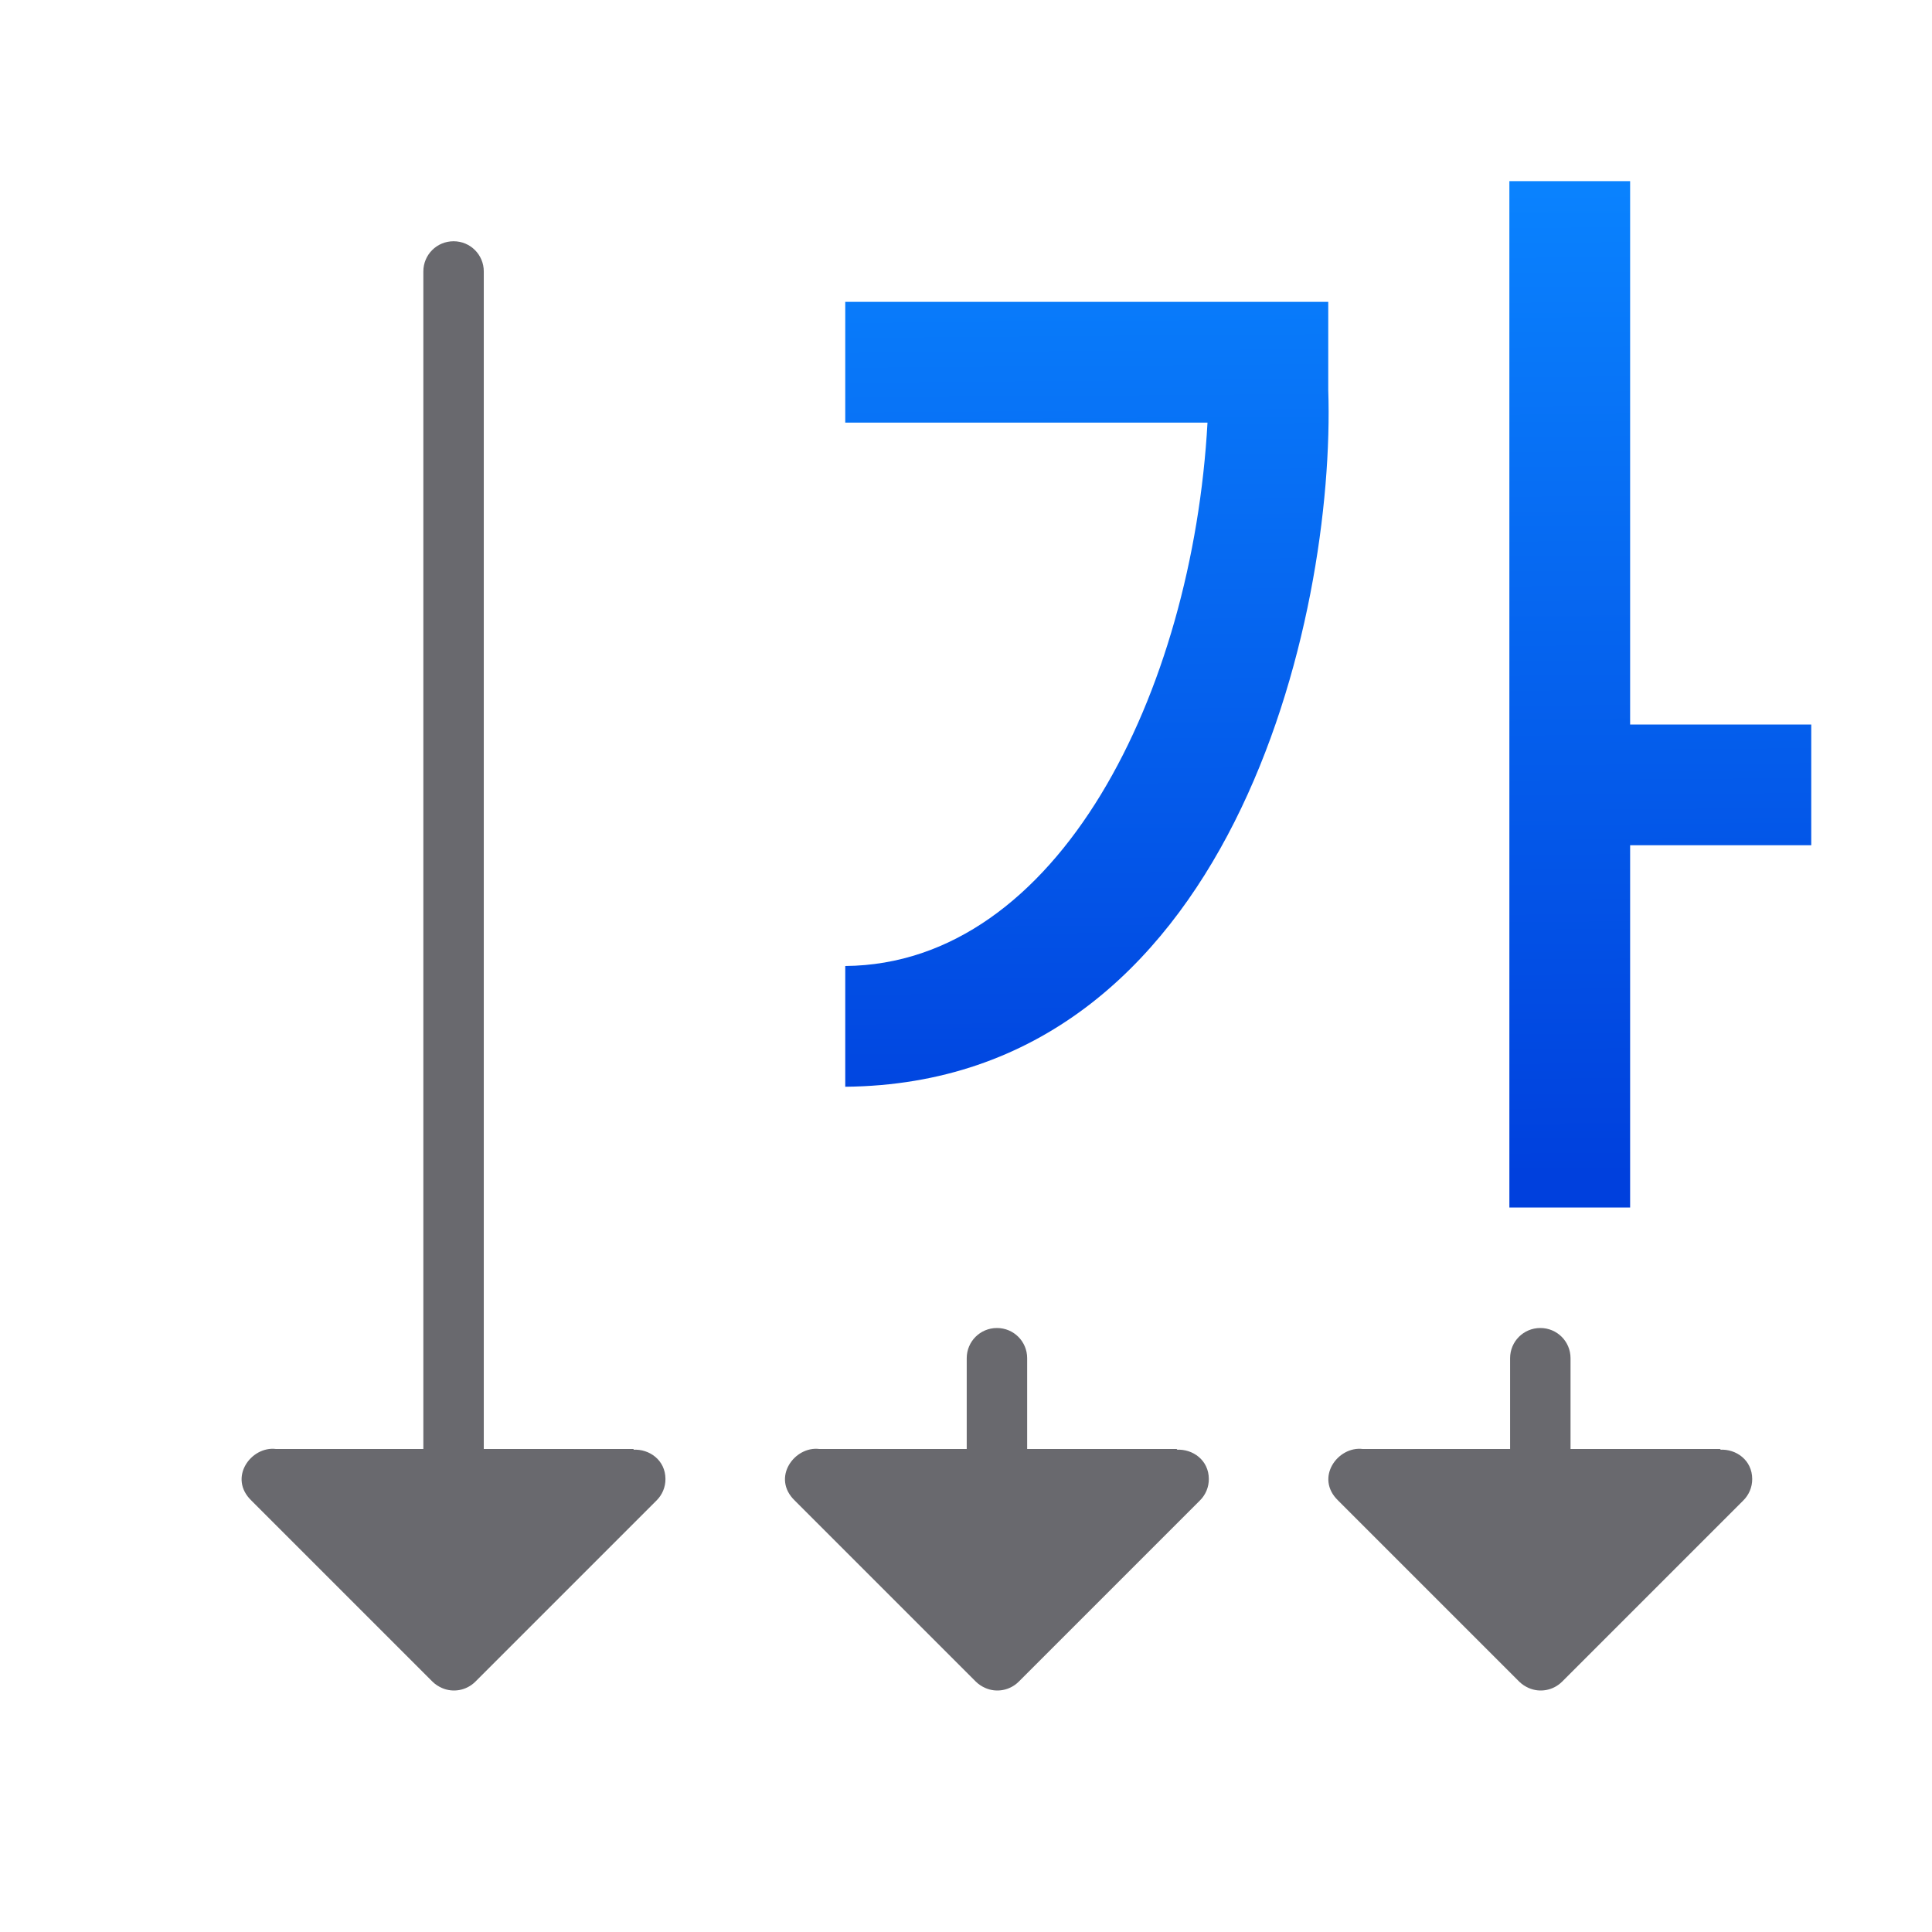
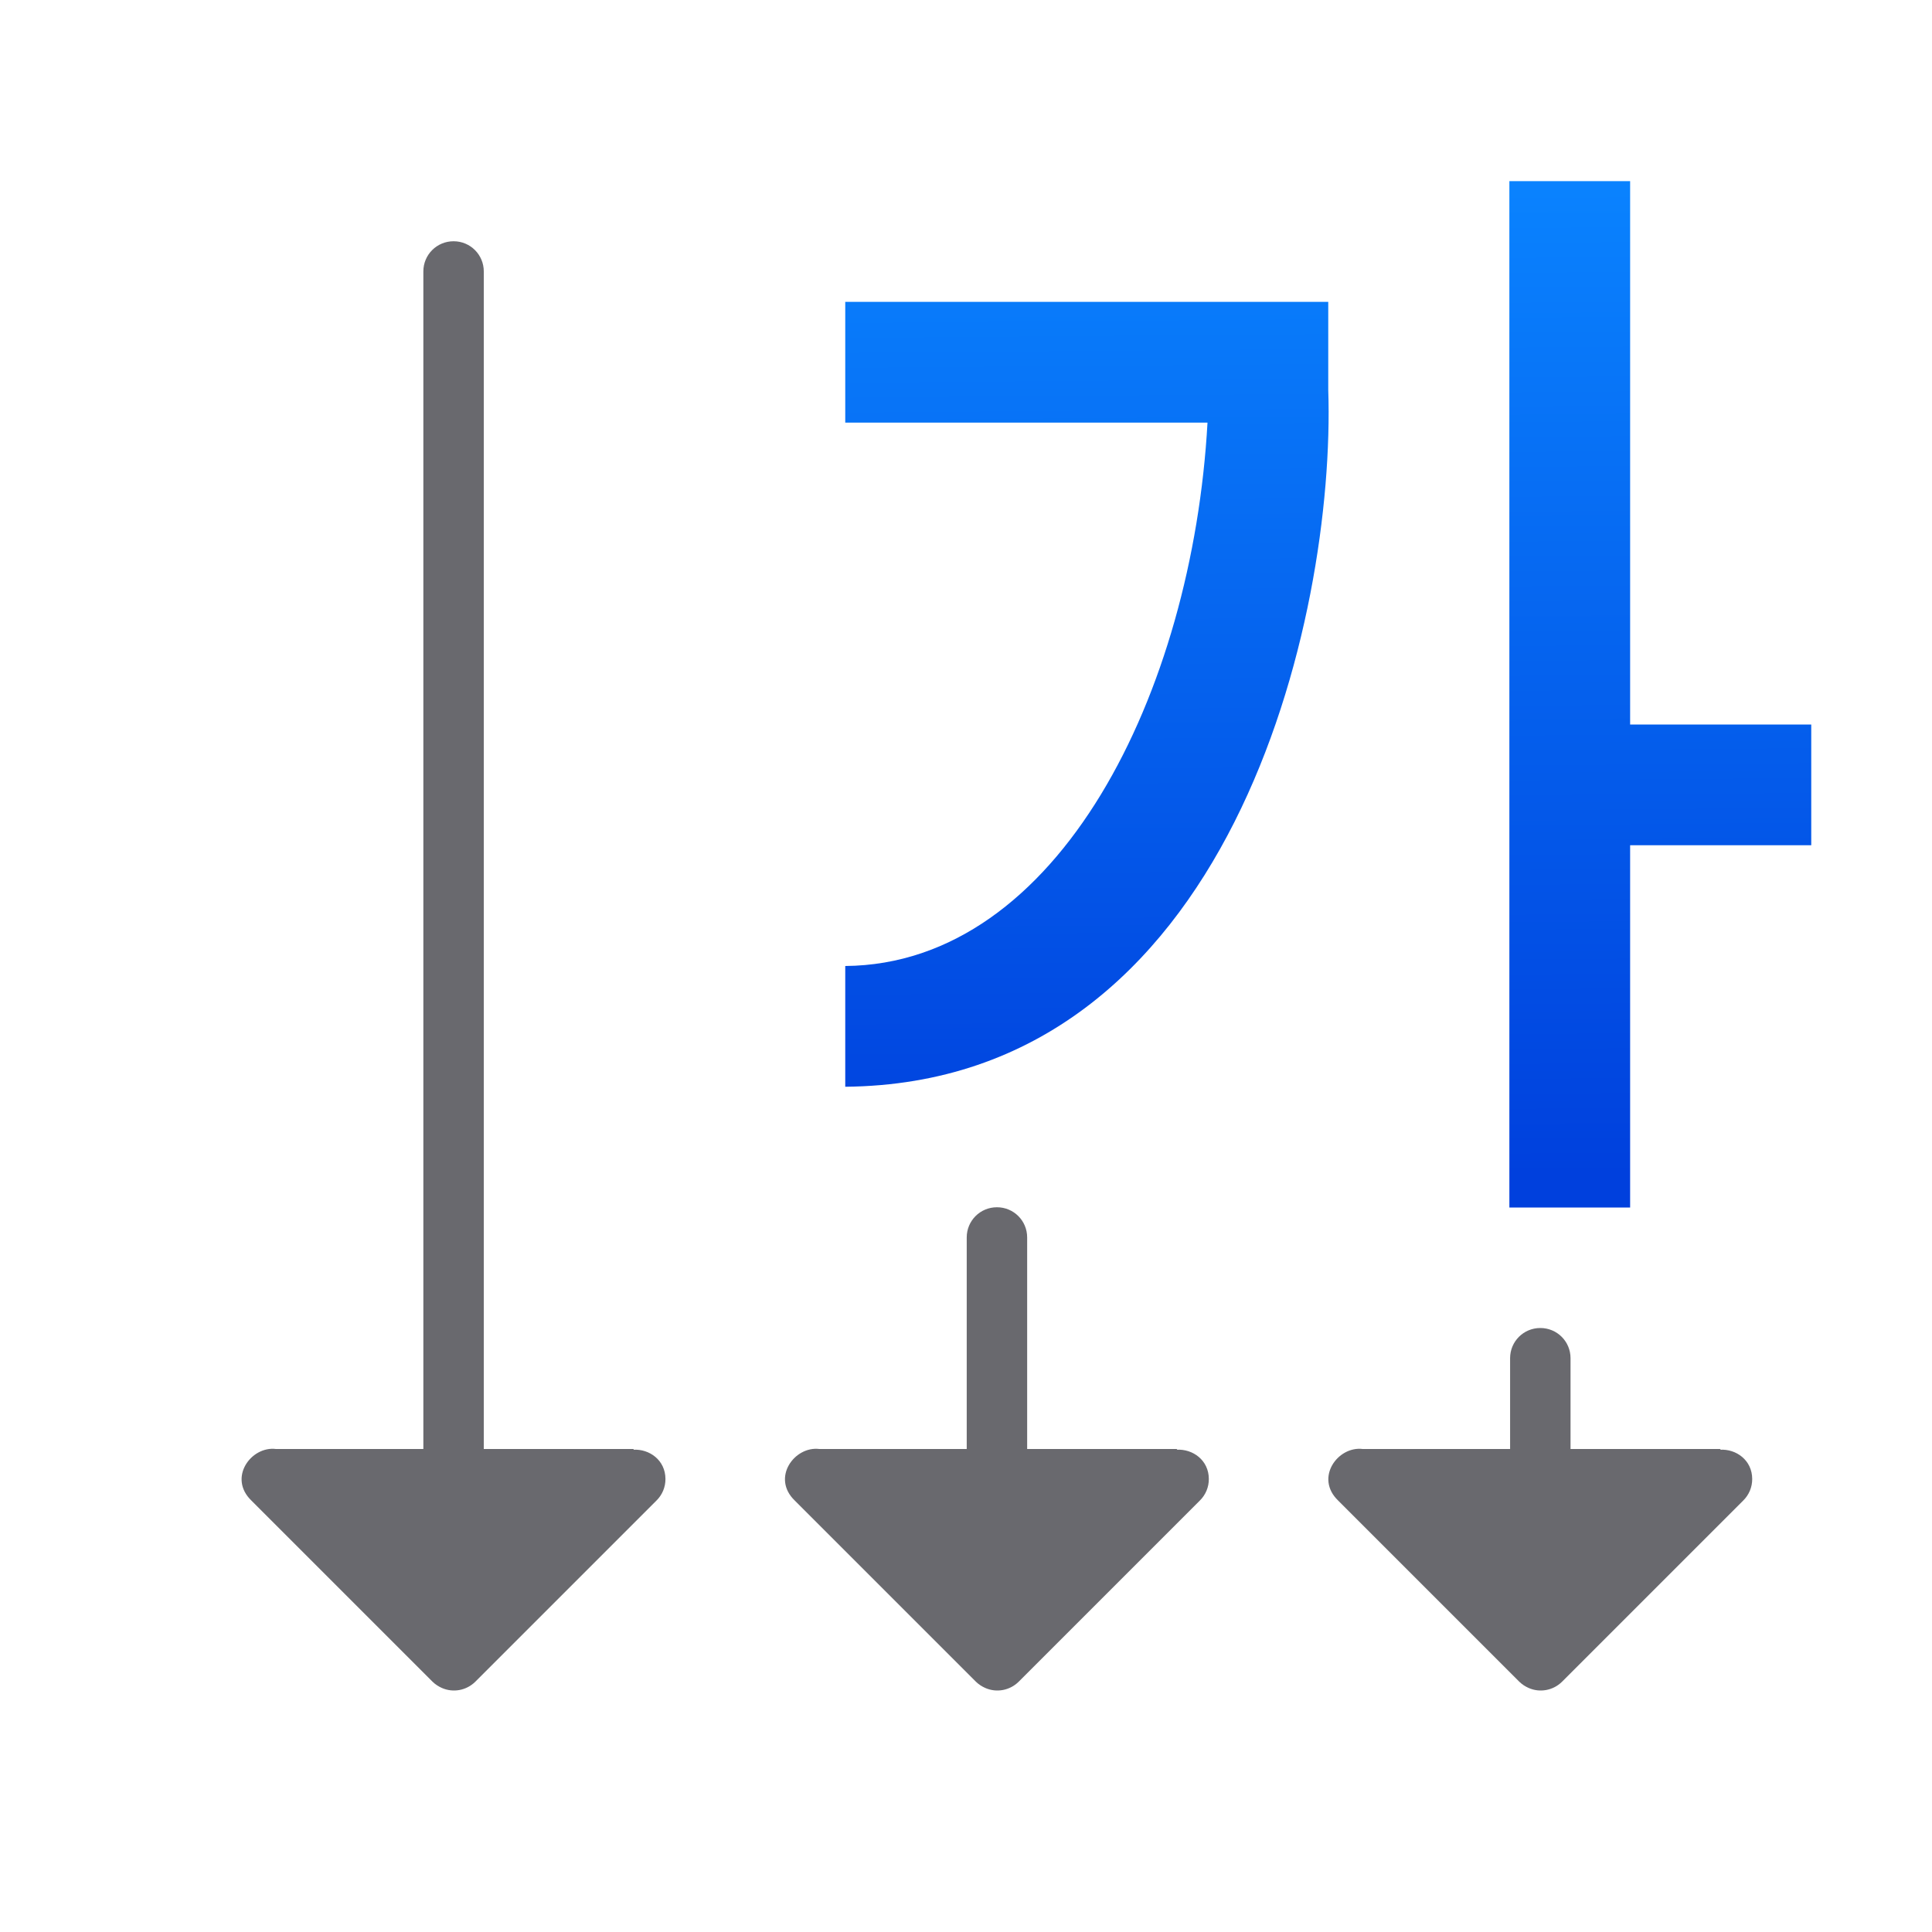
<svg xmlns="http://www.w3.org/2000/svg" viewBox="0 0 32 32">
  <linearGradient id="a" gradientUnits="userSpaceOnUse" x1="22.407" x2="22.271" y1="19.5" y2="2.686">
    <stop offset="0" stop-color="#0040dd" />
    <stop offset="1" stop-color="#0a84ff" />
  </linearGradient>
  <g fill="#69696e">
    <path d="m7.512 3.996c-.277 0-.5.223-.5.5v19.504h-2.441c-.412-.052-.799.478-.406.855l2.994 2.994.006.006c.044.043.096.077.152.102.188.084.408.043.555-.102l3-3c.097-.095.151-.224.15-.359-.001-.312-.267-.5-.533-.484l.012-.012h-2.488v-19.504c0-.277-.223-.5-.5-.5z" />
-     <path d="m16.512 21.996c-.277 0-.5.223-.5.5v1.504h-2.441c-.412-.052-.799.478-.406.855l2.994 2.994.006.006c.044.043.096.077.152.102.188.084.408.043.555-.102l3-3c.097-.095.151-.224.15-.359-.001-.312-.267-.5-.533-.484l.012-.012h-2.488v-1.504c0-.277-.223-.5-.5-.5z" />
+     <path d="m16.512 19.996c-.277 0-.5.223-.5.5v3.504h-2.441c-.412-.052-.799.478-.406.855l2.994 2.994.006.006c.044.043.096.077.152.102.188.084.408.043.555-.102l3-3c.097-.095.151-.224.15-.359-.001-.312-.267-.5-.533-.484l.012-.012h-2.488v-3.504c0-.277-.223-.5-.5-.5z" />
    <path d="m25.512 21.996c-.277 0-.5.223-.5.5v1.504h-2.441c-.412-.052-.799.478-.406.855l2.994 2.994.006.006c.044.043.096.077.152.102.188.084.408.043.555-.102l3-3c.097-.095.151-.224.15-.359-.001-.312-.267-.5-.533-.484l.012-.012h-2.488v-1.504c0-.277-.223-.5-.5-.5z" />
  </g>
  <path d="m25 3v17h2v-6h3v-2h-3v-9zm-11 2v2h6c-.247 4.457-2.462 8.97-6 9v2c6.4-.06 8.125-7.79 8-11.543v-1.457z" fill="url(#a)" fill-rule="evenodd" />
</svg>
